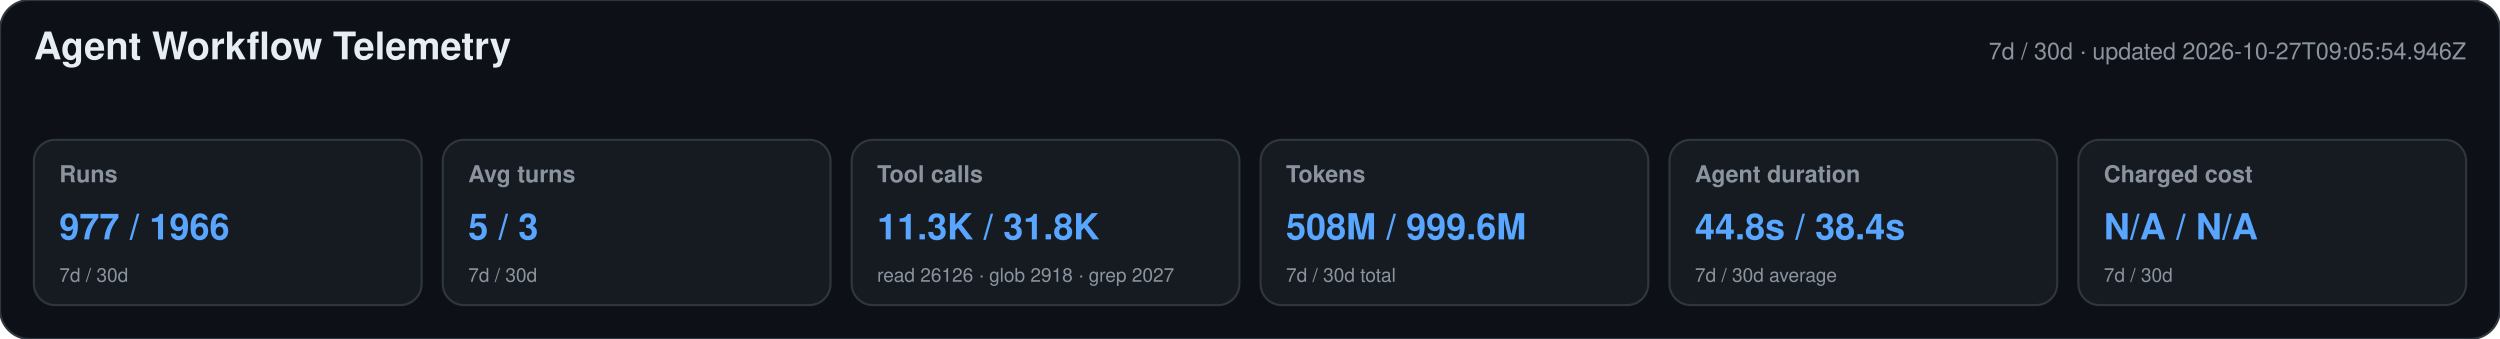
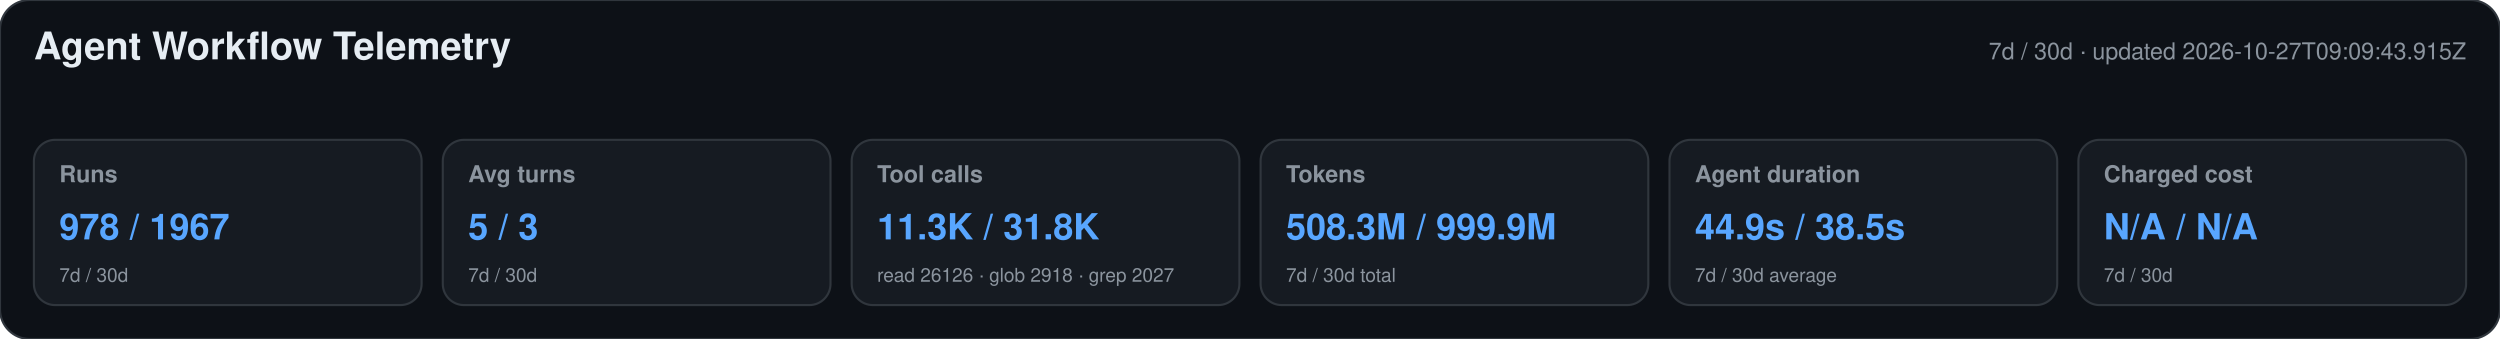
<svg xmlns="http://www.w3.org/2000/svg" width="1180" height="160" viewBox="0 0 1180 160" role="img" aria-labelledby="title desc">
  <style>text{font-family:-apple-system,BlinkMacSystemFont,"Segoe UI",Helvetica,Arial,sans-serif}.heading{font-size:18px;font-weight:650;fill:#e6edf3}.meta,.label,.secondary{fill:#8b949e}.meta,.label{font-size:11px}.label{font-weight:600}.primary{font-size:17px;font-weight:700;fill:#58a6ff}.secondary{font-size:9px}</style>
  <rect width="1180" height="160" rx="14" fill="#0d1117" stroke="#30363d" />
  <text x="16" y="28" class="heading">Agent Workflow Telemetry</text>
-   <text x="1164" y="28" text-anchor="end" class="meta">7d / 30d · updated 2026-10-27T09:05:54.946Z</text>
+   <text x="1164" y="28" text-anchor="end" class="meta">7d / 30d · updated 2026-10-27T09:09:43.915Z</text>
  <g>
    <rect x="16" y="66" width="183" height="78" rx="10" fill="#161b22" stroke="#30363d" />
    <text x="28" y="86" class="label">Runs</text>
-     <text x="28" y="113" class="primary">977 / 1966</text>
+     <text x="28" y="113" class="primary">978 / 1967</text>
    <text x="28" y="133" class="secondary">7d / 30d</text>
  </g>
  <g>
    <rect x="209" y="66" width="183" height="78" rx="10" fill="#161b22" stroke="#30363d" />
    <text x="221" y="86" class="label">Avg turns</text>
    <text x="221" y="113" class="primary">5 / 3</text>
    <text x="221" y="133" class="secondary">7d / 30d</text>
  </g>
  <g>
    <rect x="402" y="66" width="183" height="78" rx="10" fill="#161b22" stroke="#30363d" />
    <text x="414" y="86" class="label">Tool calls</text>
    <text x="414" y="113" class="primary">11.3K / 31.8K</text>
    <text x="414" y="133" class="secondary">read 26126 · glob 2918 · grep 2027</text>
  </g>
  <g>
    <rect x="595" y="66" width="183" height="78" rx="10" fill="#161b22" stroke="#30363d" />
    <text x="607" y="86" class="label">Tokens</text>
-     <text x="607" y="113" class="primary">508M / 999.6M</text>
+     <text x="607" y="113" class="primary">508.3M / 999.9M</text>
    <text x="607" y="133" class="secondary">7d / 30d total</text>
  </g>
  <g>
    <rect x="788" y="66" width="183" height="78" rx="10" fill="#161b22" stroke="#30363d" />
    <text x="800" y="86" class="label">Agent duration</text>
-     <text x="800" y="113" class="primary">44.8s / 38.4s</text>
+     <text x="800" y="113" class="primary">44.9s / 38.5s</text>
    <text x="800" y="133" class="secondary">7d / 30d average</text>
  </g>
  <g>
    <rect x="981" y="66" width="183" height="78" rx="10" fill="#161b22" stroke="#30363d" />
    <text x="993" y="86" class="label">Charged cost</text>
    <text x="993" y="113" class="primary">N/A / N/A</text>
    <text x="993" y="133" class="secondary">7d / 30d</text>
  </g>
</svg>
